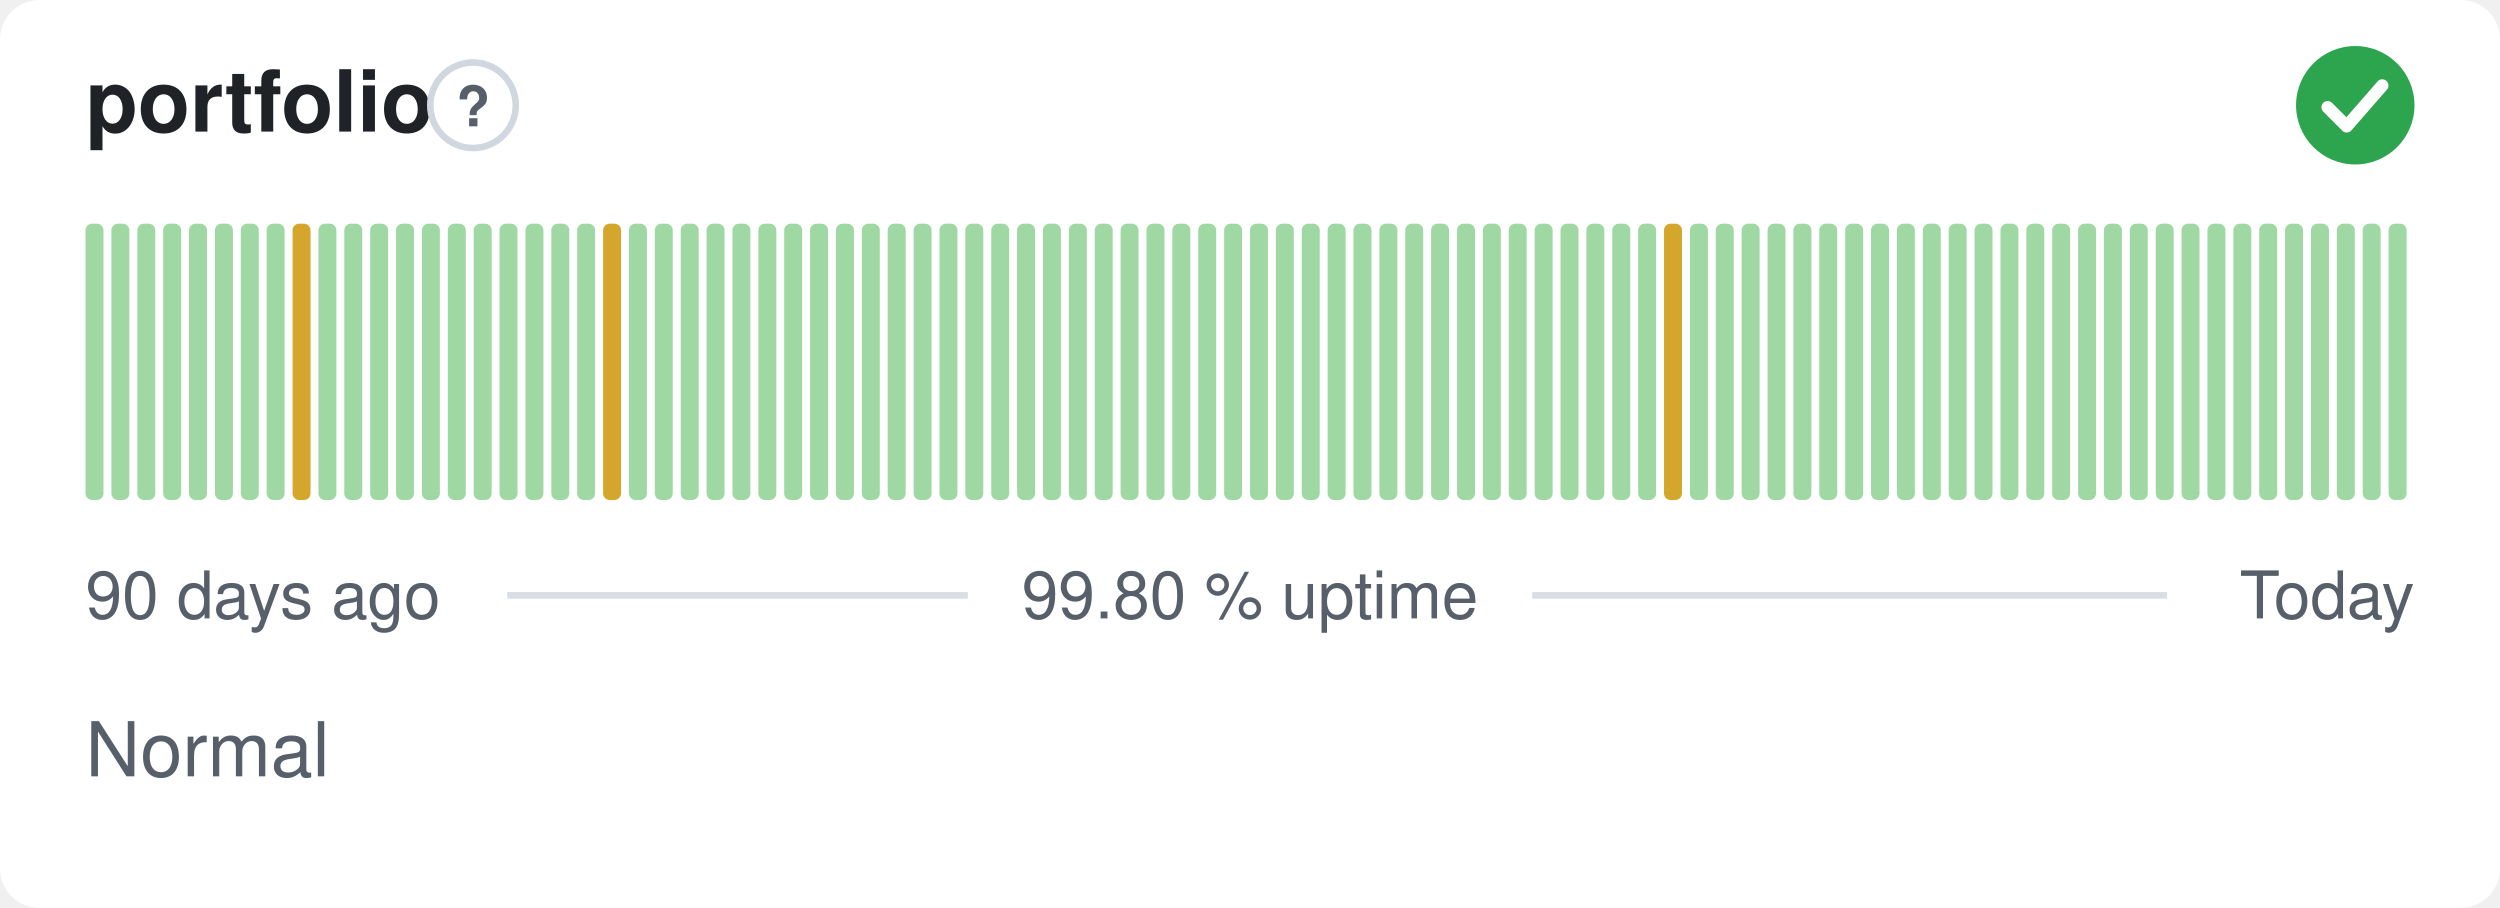
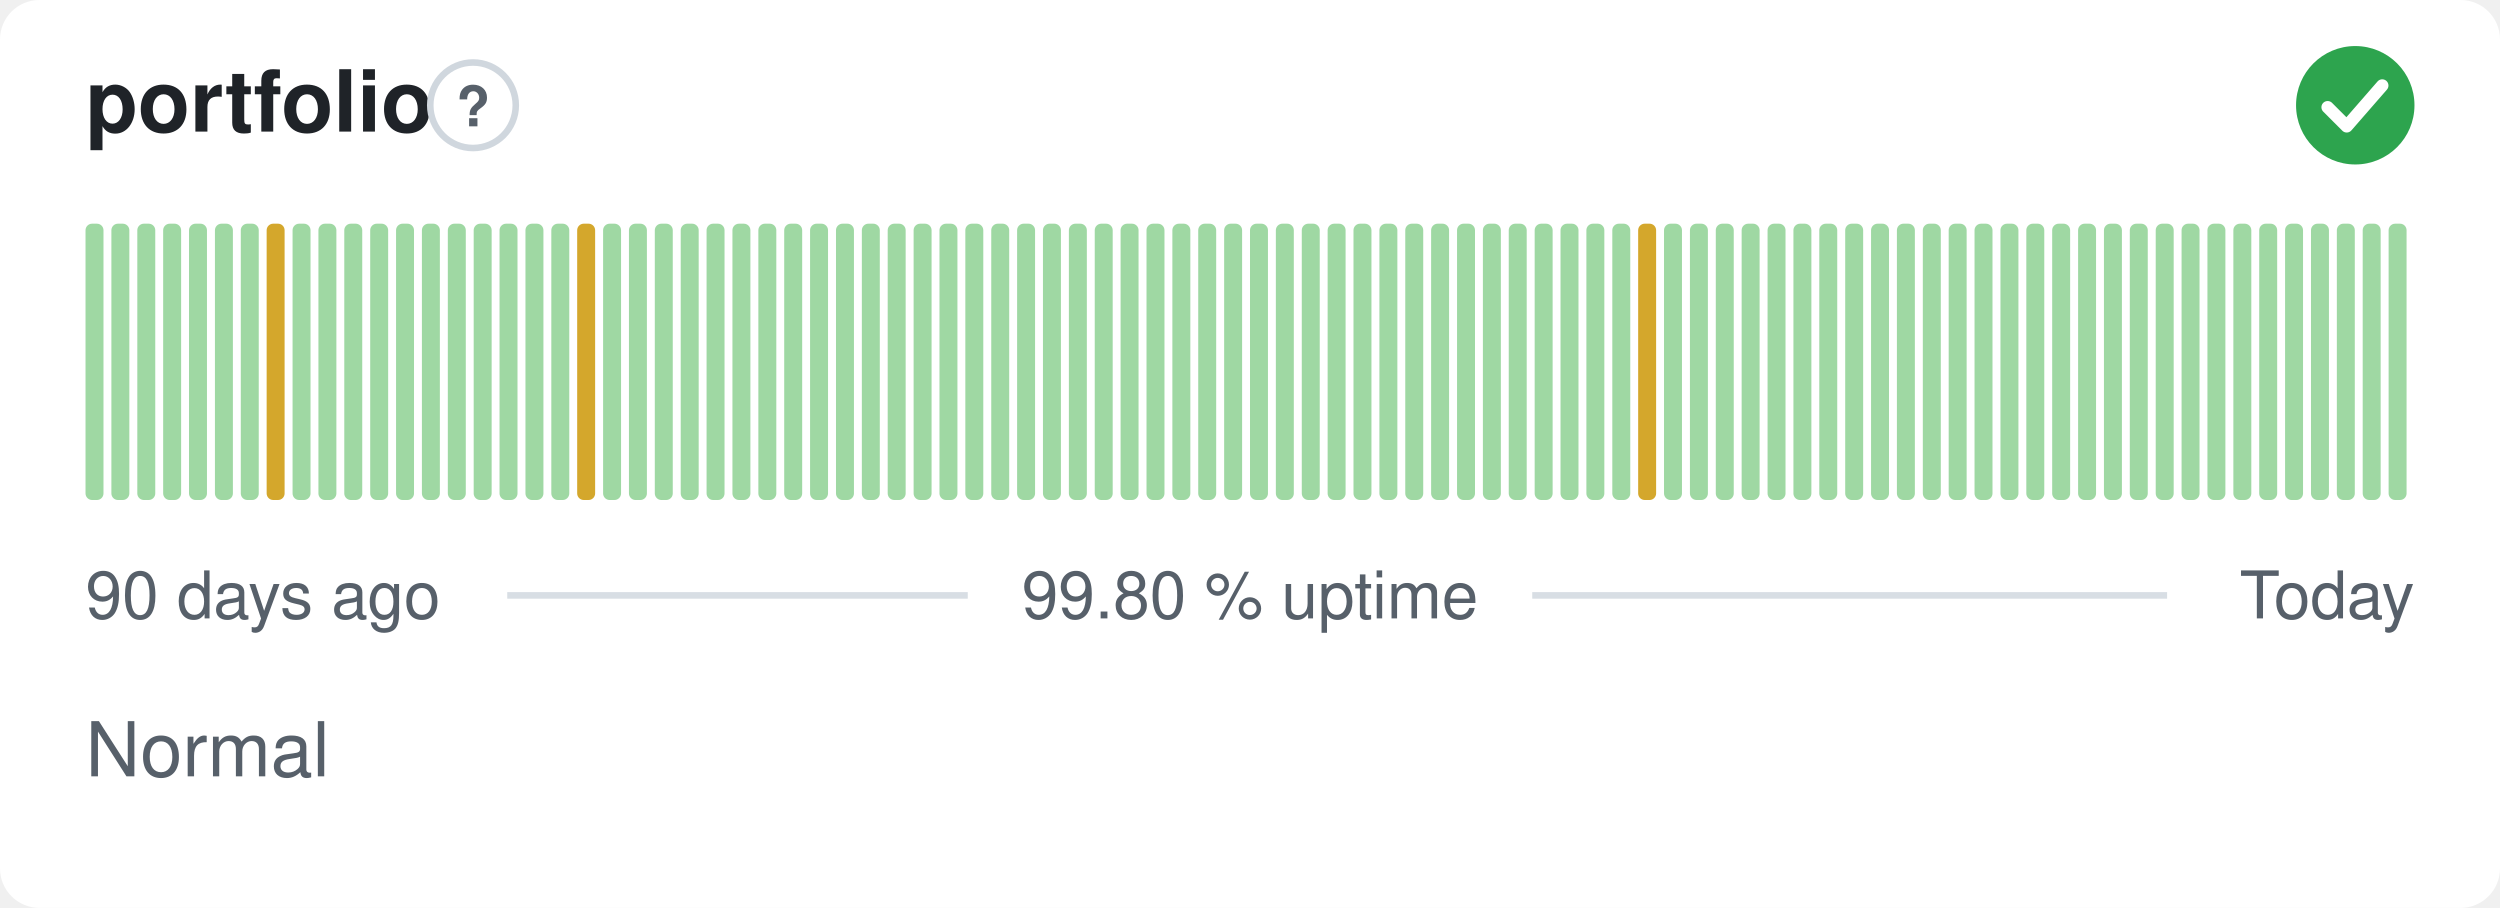
<svg xmlns="http://www.w3.org/2000/svg" width="380" height="138" viewBox="0 0 380 138" role="img" aria-label="portfolio: Normal, 99.80 % uptime over the last 90 days" font-family="-apple-system,BlinkMacSystemFont,'Segoe UI',Helvetica,Arial,sans-serif">
  <style>
    @media (prefers-color-scheme: dark) {
      .bg { fill: #0d1117 }
      .title { fill: #e6edf3 }
      .muted { fill: #8b949e }
      .hint { stroke: #30363d }
      .rule { stroke: #30363d }
      .nodata { fill: #21262d }
    }
  </style>
  <rect class="bg" width="380" height="138" rx="6" fill="#ffffff" />
  <text class="title" x="13" y="20" font-size="13" font-weight="600" fill="#1f2328">portfolio</text>
  <circle class="hint" cx="71.9" cy="16" r="6.5" fill="none" stroke="#d0d7de" stroke-width="1" />
  <text class="muted" x="71.9" y="19.2" text-anchor="middle" font-size="8.5" font-weight="700" fill="#57606a">?</text>
  <circle cx="358" cy="16" r="9" fill="#2da44e" />
  <path d="M353.80 16.30l2.90 2.90 5.40 -6.20" fill="none" stroke="#fff" stroke-width="1.89" stroke-linecap="round" stroke-linejoin="round" />
  <rect x="13.00" y="34.00" width="2.73" height="42.00" rx="1" fill="#9fd8a3" />
  <rect x="16.93" y="34.00" width="2.73" height="42.00" rx="1" fill="#9fd8a3" />
  <rect x="20.87" y="34.00" width="2.73" height="42.00" rx="1" fill="#9fd8a3" />
  <rect x="24.80" y="34.00" width="2.73" height="42.00" rx="1" fill="#9fd8a3" />
  <rect x="28.73" y="34.00" width="2.73" height="42.00" rx="1" fill="#9fd8a3" />
  <rect x="32.67" y="34.00" width="2.73" height="42.00" rx="1" fill="#9fd8a3" />
  <rect x="36.60" y="34.00" width="2.73" height="42.00" rx="1" fill="#9fd8a3" />
-   <rect x="40.53" y="34.00" width="2.73" height="42.00" rx="1" fill="#9fd8a3" />
-   <rect x="44.47" y="34.00" width="2.73" height="42.00" rx="1" fill="#d4a72c" />
+   <rect x="40.53" y="34.00" width="2.73" height="42.00" rx="1" fill="#d4a72c" />
+   <rect x="44.47" y="34.00" width="2.73" height="42.00" rx="1" fill="#9fd8a3" />
  <rect x="48.40" y="34.00" width="2.73" height="42.00" rx="1" fill="#9fd8a3" />
  <rect x="52.33" y="34.00" width="2.73" height="42.00" rx="1" fill="#9fd8a3" />
  <rect x="56.27" y="34.00" width="2.73" height="42.00" rx="1" fill="#9fd8a3" />
  <rect x="60.20" y="34.00" width="2.73" height="42.00" rx="1" fill="#9fd8a3" />
  <rect x="64.13" y="34.00" width="2.73" height="42.00" rx="1" fill="#9fd8a3" />
  <rect x="68.07" y="34.00" width="2.73" height="42.00" rx="1" fill="#9fd8a3" />
  <rect x="72.00" y="34.00" width="2.73" height="42.00" rx="1" fill="#9fd8a3" />
  <rect x="75.93" y="34.00" width="2.73" height="42.00" rx="1" fill="#9fd8a3" />
  <rect x="79.87" y="34.00" width="2.73" height="42.00" rx="1" fill="#9fd8a3" />
  <rect x="83.80" y="34.00" width="2.73" height="42.00" rx="1" fill="#9fd8a3" />
-   <rect x="87.73" y="34.00" width="2.73" height="42.00" rx="1" fill="#9fd8a3" />
-   <rect x="91.67" y="34.00" width="2.73" height="42.00" rx="1" fill="#d4a72c" />
+   <rect x="87.73" y="34.00" width="2.73" height="42.00" rx="1" fill="#d4a72c" />
+   <rect x="91.67" y="34.00" width="2.73" height="42.00" rx="1" fill="#9fd8a3" />
  <rect x="95.60" y="34.00" width="2.73" height="42.00" rx="1" fill="#9fd8a3" />
  <rect x="99.53" y="34.00" width="2.73" height="42.00" rx="1" fill="#9fd8a3" />
  <rect x="103.47" y="34.00" width="2.73" height="42.00" rx="1" fill="#9fd8a3" />
  <rect x="107.40" y="34.00" width="2.73" height="42.00" rx="1" fill="#9fd8a3" />
  <rect x="111.33" y="34.00" width="2.73" height="42.00" rx="1" fill="#9fd8a3" />
  <rect x="115.27" y="34.00" width="2.73" height="42.00" rx="1" fill="#9fd8a3" />
  <rect x="119.20" y="34.00" width="2.73" height="42.00" rx="1" fill="#9fd8a3" />
  <rect x="123.13" y="34.00" width="2.73" height="42.00" rx="1" fill="#9fd8a3" />
  <rect x="127.07" y="34.00" width="2.73" height="42.00" rx="1" fill="#9fd8a3" />
  <rect x="131.00" y="34.00" width="2.73" height="42.00" rx="1" fill="#9fd8a3" />
  <rect x="134.93" y="34.00" width="2.73" height="42.00" rx="1" fill="#9fd8a3" />
  <rect x="138.87" y="34.00" width="2.73" height="42.00" rx="1" fill="#9fd8a3" />
  <rect x="142.80" y="34.00" width="2.73" height="42.00" rx="1" fill="#9fd8a3" />
  <rect x="146.73" y="34.00" width="2.73" height="42.00" rx="1" fill="#9fd8a3" />
  <rect x="150.67" y="34.00" width="2.73" height="42.00" rx="1" fill="#9fd8a3" />
  <rect x="154.60" y="34.00" width="2.73" height="42.00" rx="1" fill="#9fd8a3" />
  <rect x="158.53" y="34.00" width="2.73" height="42.00" rx="1" fill="#9fd8a3" />
  <rect x="162.47" y="34.00" width="2.73" height="42.00" rx="1" fill="#9fd8a3" />
  <rect x="166.40" y="34.00" width="2.73" height="42.00" rx="1" fill="#9fd8a3" />
  <rect x="170.33" y="34.00" width="2.73" height="42.00" rx="1" fill="#9fd8a3" />
  <rect x="174.27" y="34.00" width="2.73" height="42.00" rx="1" fill="#9fd8a3" />
  <rect x="178.20" y="34.00" width="2.73" height="42.00" rx="1" fill="#9fd8a3" />
  <rect x="182.13" y="34.00" width="2.73" height="42.00" rx="1" fill="#9fd8a3" />
  <rect x="186.07" y="34.00" width="2.73" height="42.00" rx="1" fill="#9fd8a3" />
  <rect x="190.00" y="34.00" width="2.73" height="42.00" rx="1" fill="#9fd8a3" />
  <rect x="193.93" y="34.00" width="2.73" height="42.00" rx="1" fill="#9fd8a3" />
  <rect x="197.87" y="34.00" width="2.73" height="42.00" rx="1" fill="#9fd8a3" />
  <rect x="201.80" y="34.00" width="2.73" height="42.00" rx="1" fill="#9fd8a3" />
  <rect x="205.73" y="34.00" width="2.73" height="42.00" rx="1" fill="#9fd8a3" />
  <rect x="209.67" y="34.00" width="2.73" height="42.00" rx="1" fill="#9fd8a3" />
  <rect x="213.60" y="34.00" width="2.73" height="42.00" rx="1" fill="#9fd8a3" />
  <rect x="217.53" y="34.00" width="2.73" height="42.00" rx="1" fill="#9fd8a3" />
  <rect x="221.47" y="34.00" width="2.73" height="42.00" rx="1" fill="#9fd8a3" />
  <rect x="225.40" y="34.00" width="2.73" height="42.00" rx="1" fill="#9fd8a3" />
  <rect x="229.33" y="34.00" width="2.73" height="42.00" rx="1" fill="#9fd8a3" />
  <rect x="233.27" y="34.00" width="2.73" height="42.00" rx="1" fill="#9fd8a3" />
  <rect x="237.20" y="34.00" width="2.73" height="42.00" rx="1" fill="#9fd8a3" />
  <rect x="241.13" y="34.00" width="2.73" height="42.00" rx="1" fill="#9fd8a3" />
  <rect x="245.07" y="34.00" width="2.73" height="42.00" rx="1" fill="#9fd8a3" />
-   <rect x="249.00" y="34.00" width="2.73" height="42.00" rx="1" fill="#9fd8a3" />
-   <rect x="252.93" y="34.00" width="2.73" height="42.00" rx="1" fill="#d4a72c" />
+   <rect x="249.00" y="34.00" width="2.73" height="42.00" rx="1" fill="#d4a72c" />
+   <rect x="252.93" y="34.00" width="2.73" height="42.00" rx="1" fill="#9fd8a3" />
  <rect x="256.87" y="34.00" width="2.73" height="42.00" rx="1" fill="#9fd8a3" />
  <rect x="260.80" y="34.00" width="2.73" height="42.00" rx="1" fill="#9fd8a3" />
  <rect x="264.73" y="34.00" width="2.73" height="42.00" rx="1" fill="#9fd8a3" />
  <rect x="268.67" y="34.00" width="2.73" height="42.00" rx="1" fill="#9fd8a3" />
  <rect x="272.60" y="34.00" width="2.73" height="42.00" rx="1" fill="#9fd8a3" />
  <rect x="276.53" y="34.00" width="2.73" height="42.00" rx="1" fill="#9fd8a3" />
  <rect x="280.47" y="34.00" width="2.73" height="42.00" rx="1" fill="#9fd8a3" />
  <rect x="284.40" y="34.00" width="2.73" height="42.00" rx="1" fill="#9fd8a3" />
  <rect x="288.33" y="34.00" width="2.73" height="42.00" rx="1" fill="#9fd8a3" />
  <rect x="292.27" y="34.00" width="2.73" height="42.00" rx="1" fill="#9fd8a3" />
  <rect x="296.20" y="34.00" width="2.73" height="42.00" rx="1" fill="#9fd8a3" />
  <rect x="300.13" y="34.00" width="2.73" height="42.00" rx="1" fill="#9fd8a3" />
  <rect x="304.07" y="34.00" width="2.73" height="42.00" rx="1" fill="#9fd8a3" />
  <rect x="308.00" y="34.00" width="2.73" height="42.00" rx="1" fill="#9fd8a3" />
  <rect x="311.93" y="34.00" width="2.73" height="42.00" rx="1" fill="#9fd8a3" />
  <rect x="315.87" y="34.00" width="2.73" height="42.00" rx="1" fill="#9fd8a3" />
  <rect x="319.80" y="34.00" width="2.73" height="42.00" rx="1" fill="#9fd8a3" />
  <rect x="323.73" y="34.00" width="2.73" height="42.00" rx="1" fill="#9fd8a3" />
  <rect x="327.67" y="34.00" width="2.73" height="42.00" rx="1" fill="#9fd8a3" />
  <rect x="331.60" y="34.00" width="2.73" height="42.00" rx="1" fill="#9fd8a3" />
  <rect x="335.53" y="34.00" width="2.73" height="42.00" rx="1" fill="#9fd8a3" />
  <rect x="339.47" y="34.00" width="2.73" height="42.00" rx="1" fill="#9fd8a3" />
  <rect x="343.40" y="34.00" width="2.73" height="42.00" rx="1" fill="#9fd8a3" />
  <rect x="347.33" y="34.00" width="2.73" height="42.00" rx="1" fill="#9fd8a3" />
  <rect x="351.27" y="34.00" width="2.73" height="42.00" rx="1" fill="#9fd8a3" />
  <rect x="355.20" y="34.00" width="2.73" height="42.00" rx="1" fill="#9fd8a3" />
  <rect x="359.13" y="34.00" width="2.73" height="42.00" rx="1" fill="#9fd8a3" />
  <rect x="363.07" y="34.00" width="2.73" height="42.00" rx="1" fill="#9fd8a3" />
  <text class="muted" x="13" y="94" font-size="10" fill="#57606a">90 days ago</text>
  <text class="muted" x="190" y="94" text-anchor="middle" font-size="10" fill="#57606a">99.80 % uptime</text>
  <text class="muted" x="367" y="94" text-anchor="end" font-size="10" fill="#57606a">Today</text>
  <line class="rule" x1="77.1" y1="90.5" x2="147.1" y2="90.5" stroke="#d8dee4" stroke-width="1" />
  <line class="rule" x1="232.9" y1="90.5" x2="329.4" y2="90.5" stroke="#d8dee4" stroke-width="1" />
  <text class="muted" x="13" y="118" font-size="11.5" fill="#57606a">Normal</text>
</svg>
